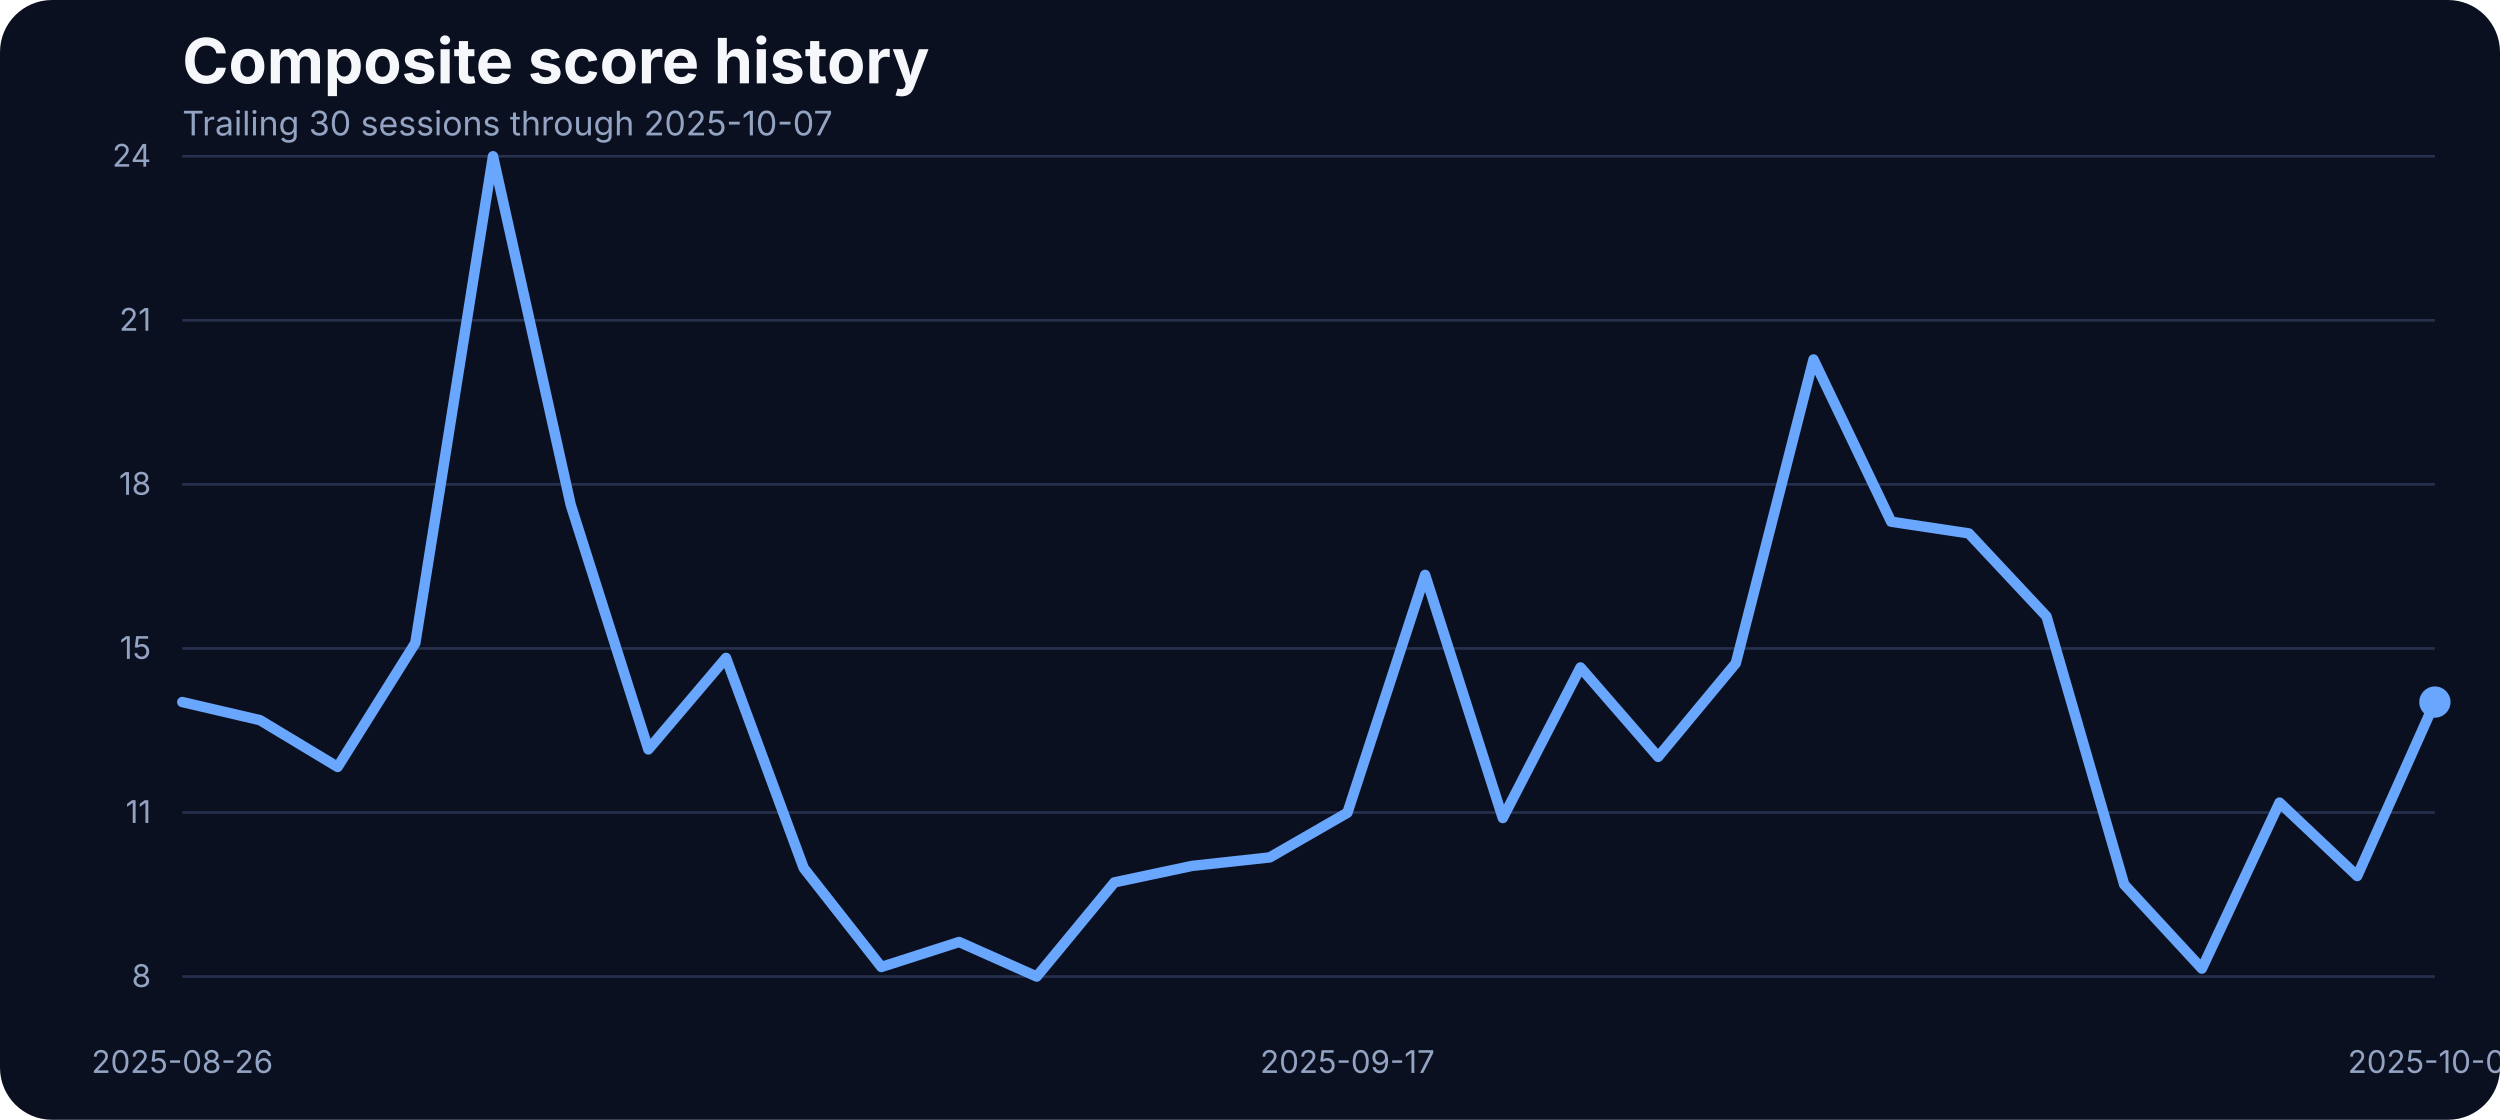
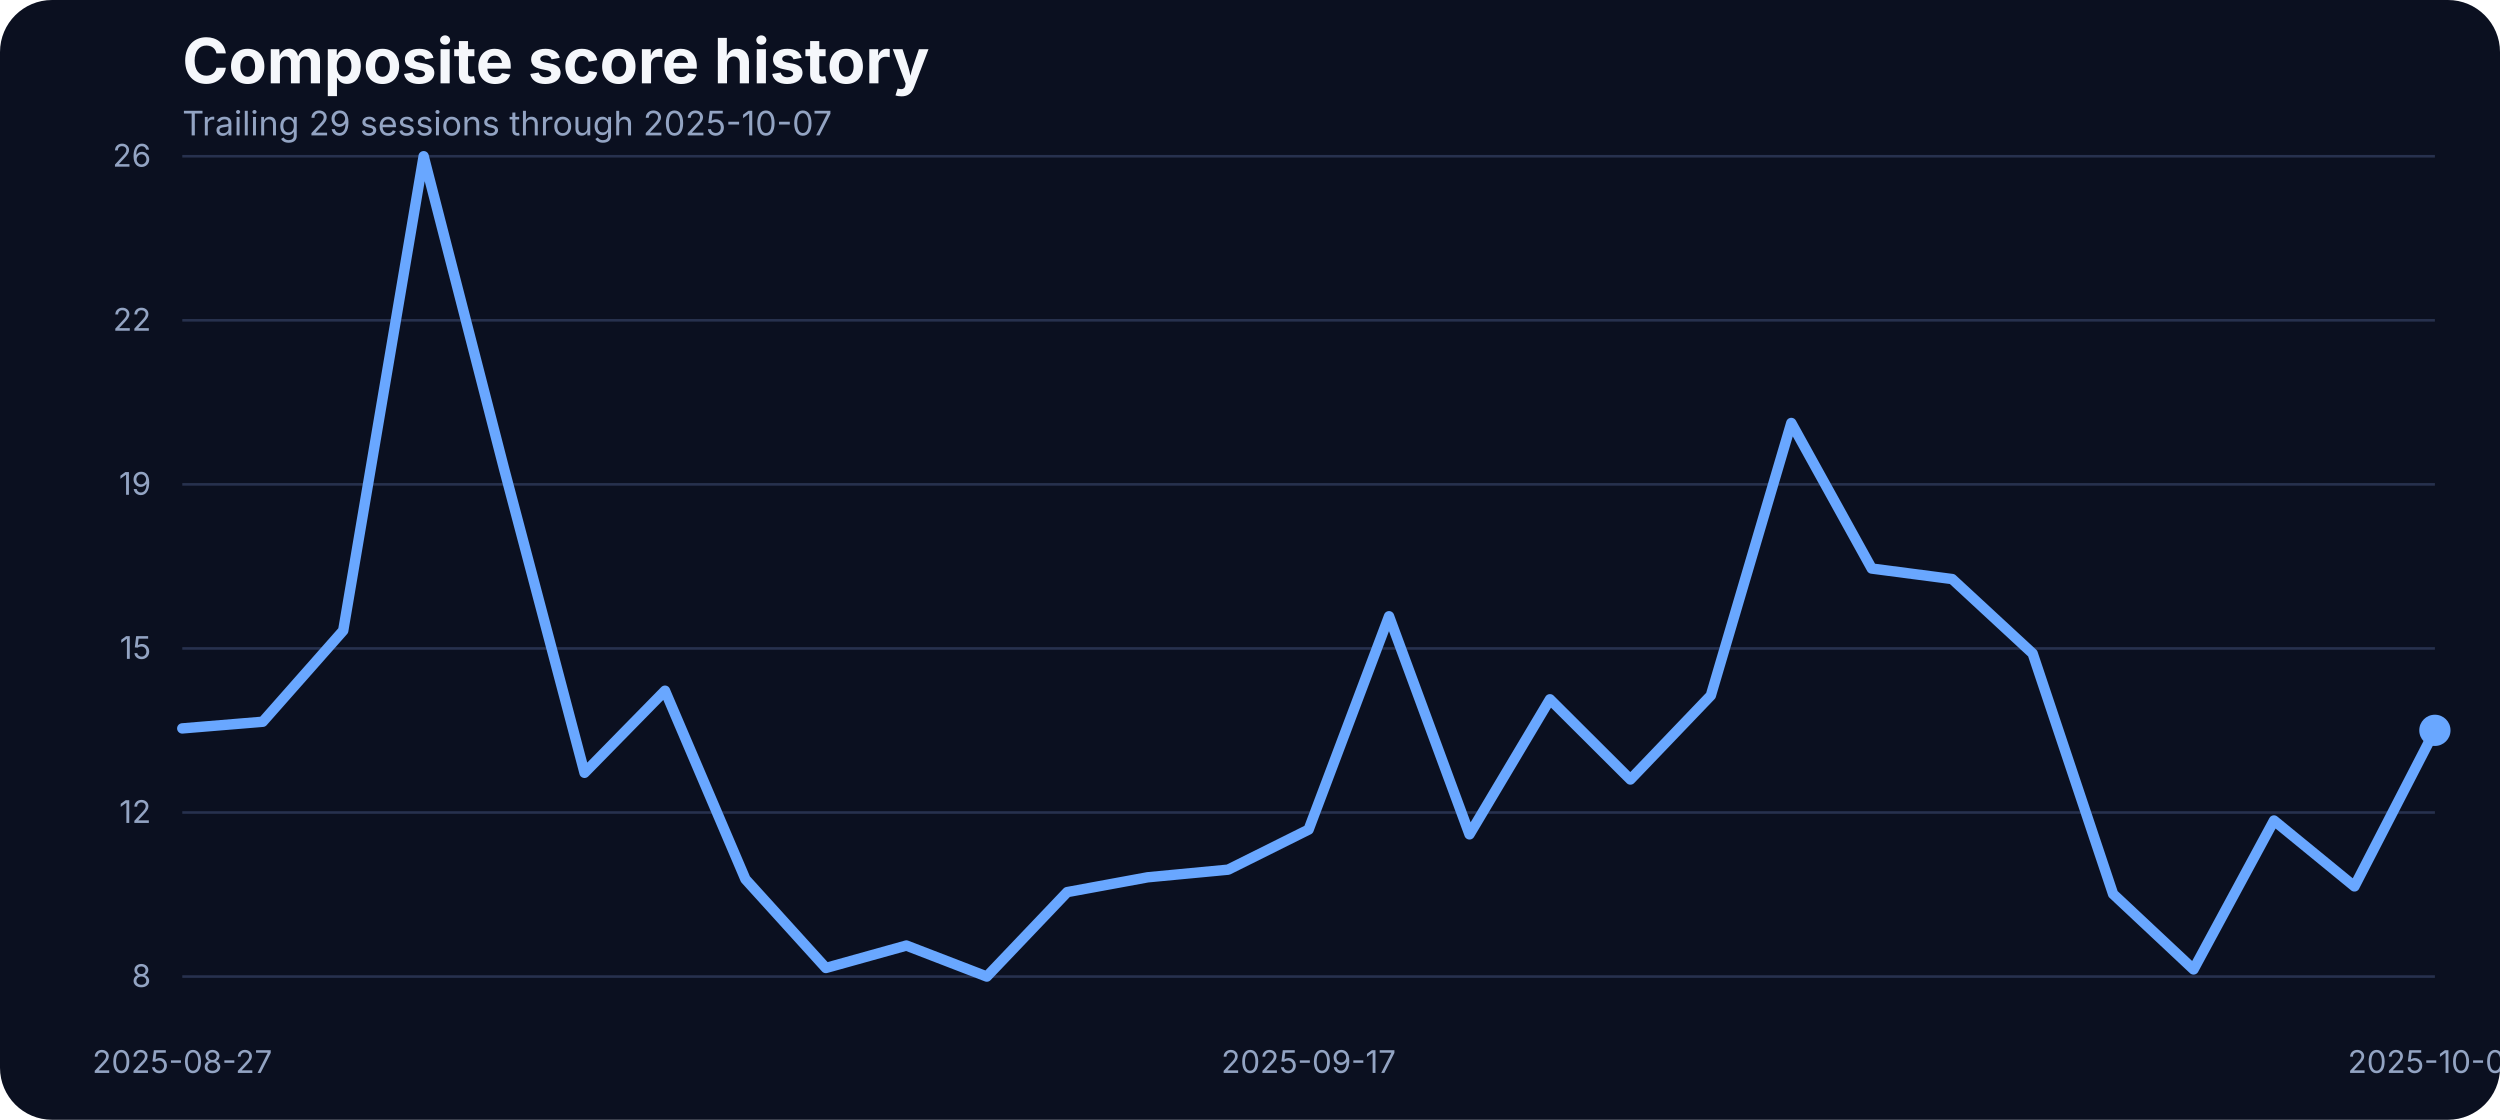
<svg xmlns="http://www.w3.org/2000/svg" width="960" height="430" viewBox="0 0 960 430" role="img" aria-label="Composite score history">
  <rect width="100%" height="100%" fill="#0b1020" rx="20" />
  <text x="70" y="32" fill="#f5f7fb" font-family="Inter, Arial, sans-serif" font-size="24" font-weight="700">Composite score history</text>
-   <text x="70" y="52" fill="#93a4c3" font-family="Inter, Arial, sans-serif" font-size="13">Trailing 30 sessions through 2025-10-07</text>
+   <text x="70" y="52" fill="#93a4c3" font-family="Inter, Arial, sans-serif" font-size="13">Trailing 29 sessions through 2025-10-07</text>
  <line x1="70" x2="935" y1="375.00" y2="375.00" stroke="#27314e" stroke-width="1" />
  <text x="58" y="379.00" text-anchor="end" fill="#93a4c3" font-family="Inter, Arial, sans-serif" font-size="12">8</text>
  <line x1="70" x2="935" y1="312.00" y2="312.00" stroke="#27314e" stroke-width="1" />
-   <text x="58" y="316.00" text-anchor="end" fill="#93a4c3" font-family="Inter, Arial, sans-serif" font-size="12">11</text>
+   <text x="58" y="316.00" text-anchor="end" fill="#93a4c3" font-family="Inter, Arial, sans-serif" font-size="12">12</text>
  <line x1="70" x2="935" y1="249.00" y2="249.00" stroke="#27314e" stroke-width="1" />
  <text x="58" y="253.00" text-anchor="end" fill="#93a4c3" font-family="Inter, Arial, sans-serif" font-size="12">15</text>
  <line x1="70" x2="935" y1="186.00" y2="186.00" stroke="#27314e" stroke-width="1" />
-   <text x="58" y="190.00" text-anchor="end" fill="#93a4c3" font-family="Inter, Arial, sans-serif" font-size="12">18</text>
+   <text x="58" y="190.00" text-anchor="end" fill="#93a4c3" font-family="Inter, Arial, sans-serif" font-size="12">19</text>
  <line x1="70" x2="935" y1="123.00" y2="123.00" stroke="#27314e" stroke-width="1" />
-   <text x="58" y="127.00" text-anchor="end" fill="#93a4c3" font-family="Inter, Arial, sans-serif" font-size="12">21</text>
+   <text x="58" y="127.00" text-anchor="end" fill="#93a4c3" font-family="Inter, Arial, sans-serif" font-size="12">22</text>
  <line x1="70" x2="935" y1="60.00" y2="60.00" stroke="#27314e" stroke-width="1" />
-   <text x="58" y="64.00" text-anchor="end" fill="#93a4c3" font-family="Inter, Arial, sans-serif" font-size="12">24</text>
-   <text x="70.00" y="412" text-anchor="middle" fill="#93a4c3" font-family="Inter, Arial, sans-serif" font-size="12">2025-08-26</text>
-   <text x="517.41" y="412" text-anchor="middle" fill="#93a4c3" font-family="Inter, Arial, sans-serif" font-size="12">2025-09-17</text>
+   <text x="58" y="64.00" text-anchor="end" fill="#93a4c3" font-family="Inter, Arial, sans-serif" font-size="12">26</text>
+   <text x="70.00" y="412" text-anchor="middle" fill="#93a4c3" font-family="Inter, Arial, sans-serif" font-size="12">2025-08-27</text>
+   <text x="502.50" y="412" text-anchor="middle" fill="#93a4c3" font-family="Inter, Arial, sans-serif" font-size="12">2025-09-17</text>
  <text x="935.00" y="412" text-anchor="middle" fill="#93a4c3" font-family="Inter, Arial, sans-serif" font-size="12">2025-10-07</text>
-   <path d="M 70.00 269.59 L 99.83 276.54 L 129.66 294.51 L 159.48 246.92 L 189.31 60.00 L 219.14 193.80 L 248.97 287.77 L 278.79 252.64 L 308.62 333.33 L 338.45 371.32 L 368.28 361.72 L 398.10 375.00 L 427.93 338.84 L 457.76 332.51 L 487.59 329.24 L 517.41 312.08 L 547.24 220.77 L 577.07 314.12 L 606.90 256.31 L 636.72 290.63 L 666.55 254.68 L 696.38 138.04 L 726.21 200.34 L 756.03 204.83 L 785.86 236.70 L 815.69 339.66 L 845.52 371.94 L 875.34 308.20 L 905.17 336.39 L 935.00 269.59" fill="none" stroke="#69a7ff" stroke-width="4" stroke-linecap="round" stroke-linejoin="round" />
-   <circle cx="935.00" cy="269.59" r="6" fill="#69a7ff" />
+   <path d="M 70.00 279.71 L 100.89 277.15 L 131.79 242.15 L 162.68 60.00 L 193.57 180.03 L 224.46 296.75 L 255.36 265.24 L 286.25 337.62 L 317.14 371.70 L 348.04 363.09 L 378.93 375.00 L 409.82 342.57 L 440.71 336.88 L 471.61 333.95 L 502.50 318.56 L 533.39 236.65 L 564.29 320.39 L 595.18 268.53 L 626.07 299.32 L 656.96 267.07 L 687.86 162.43 L 718.75 218.32 L 749.64 222.36 L 780.54 250.94 L 811.43 343.30 L 842.32 372.25 L 873.21 315.08 L 904.11 340.37 L 935.00 280.45" fill="none" stroke="#69a7ff" stroke-width="4" stroke-linecap="round" stroke-linejoin="round" />
+   <circle cx="935.00" cy="280.45" r="6" fill="#69a7ff" />
</svg>
